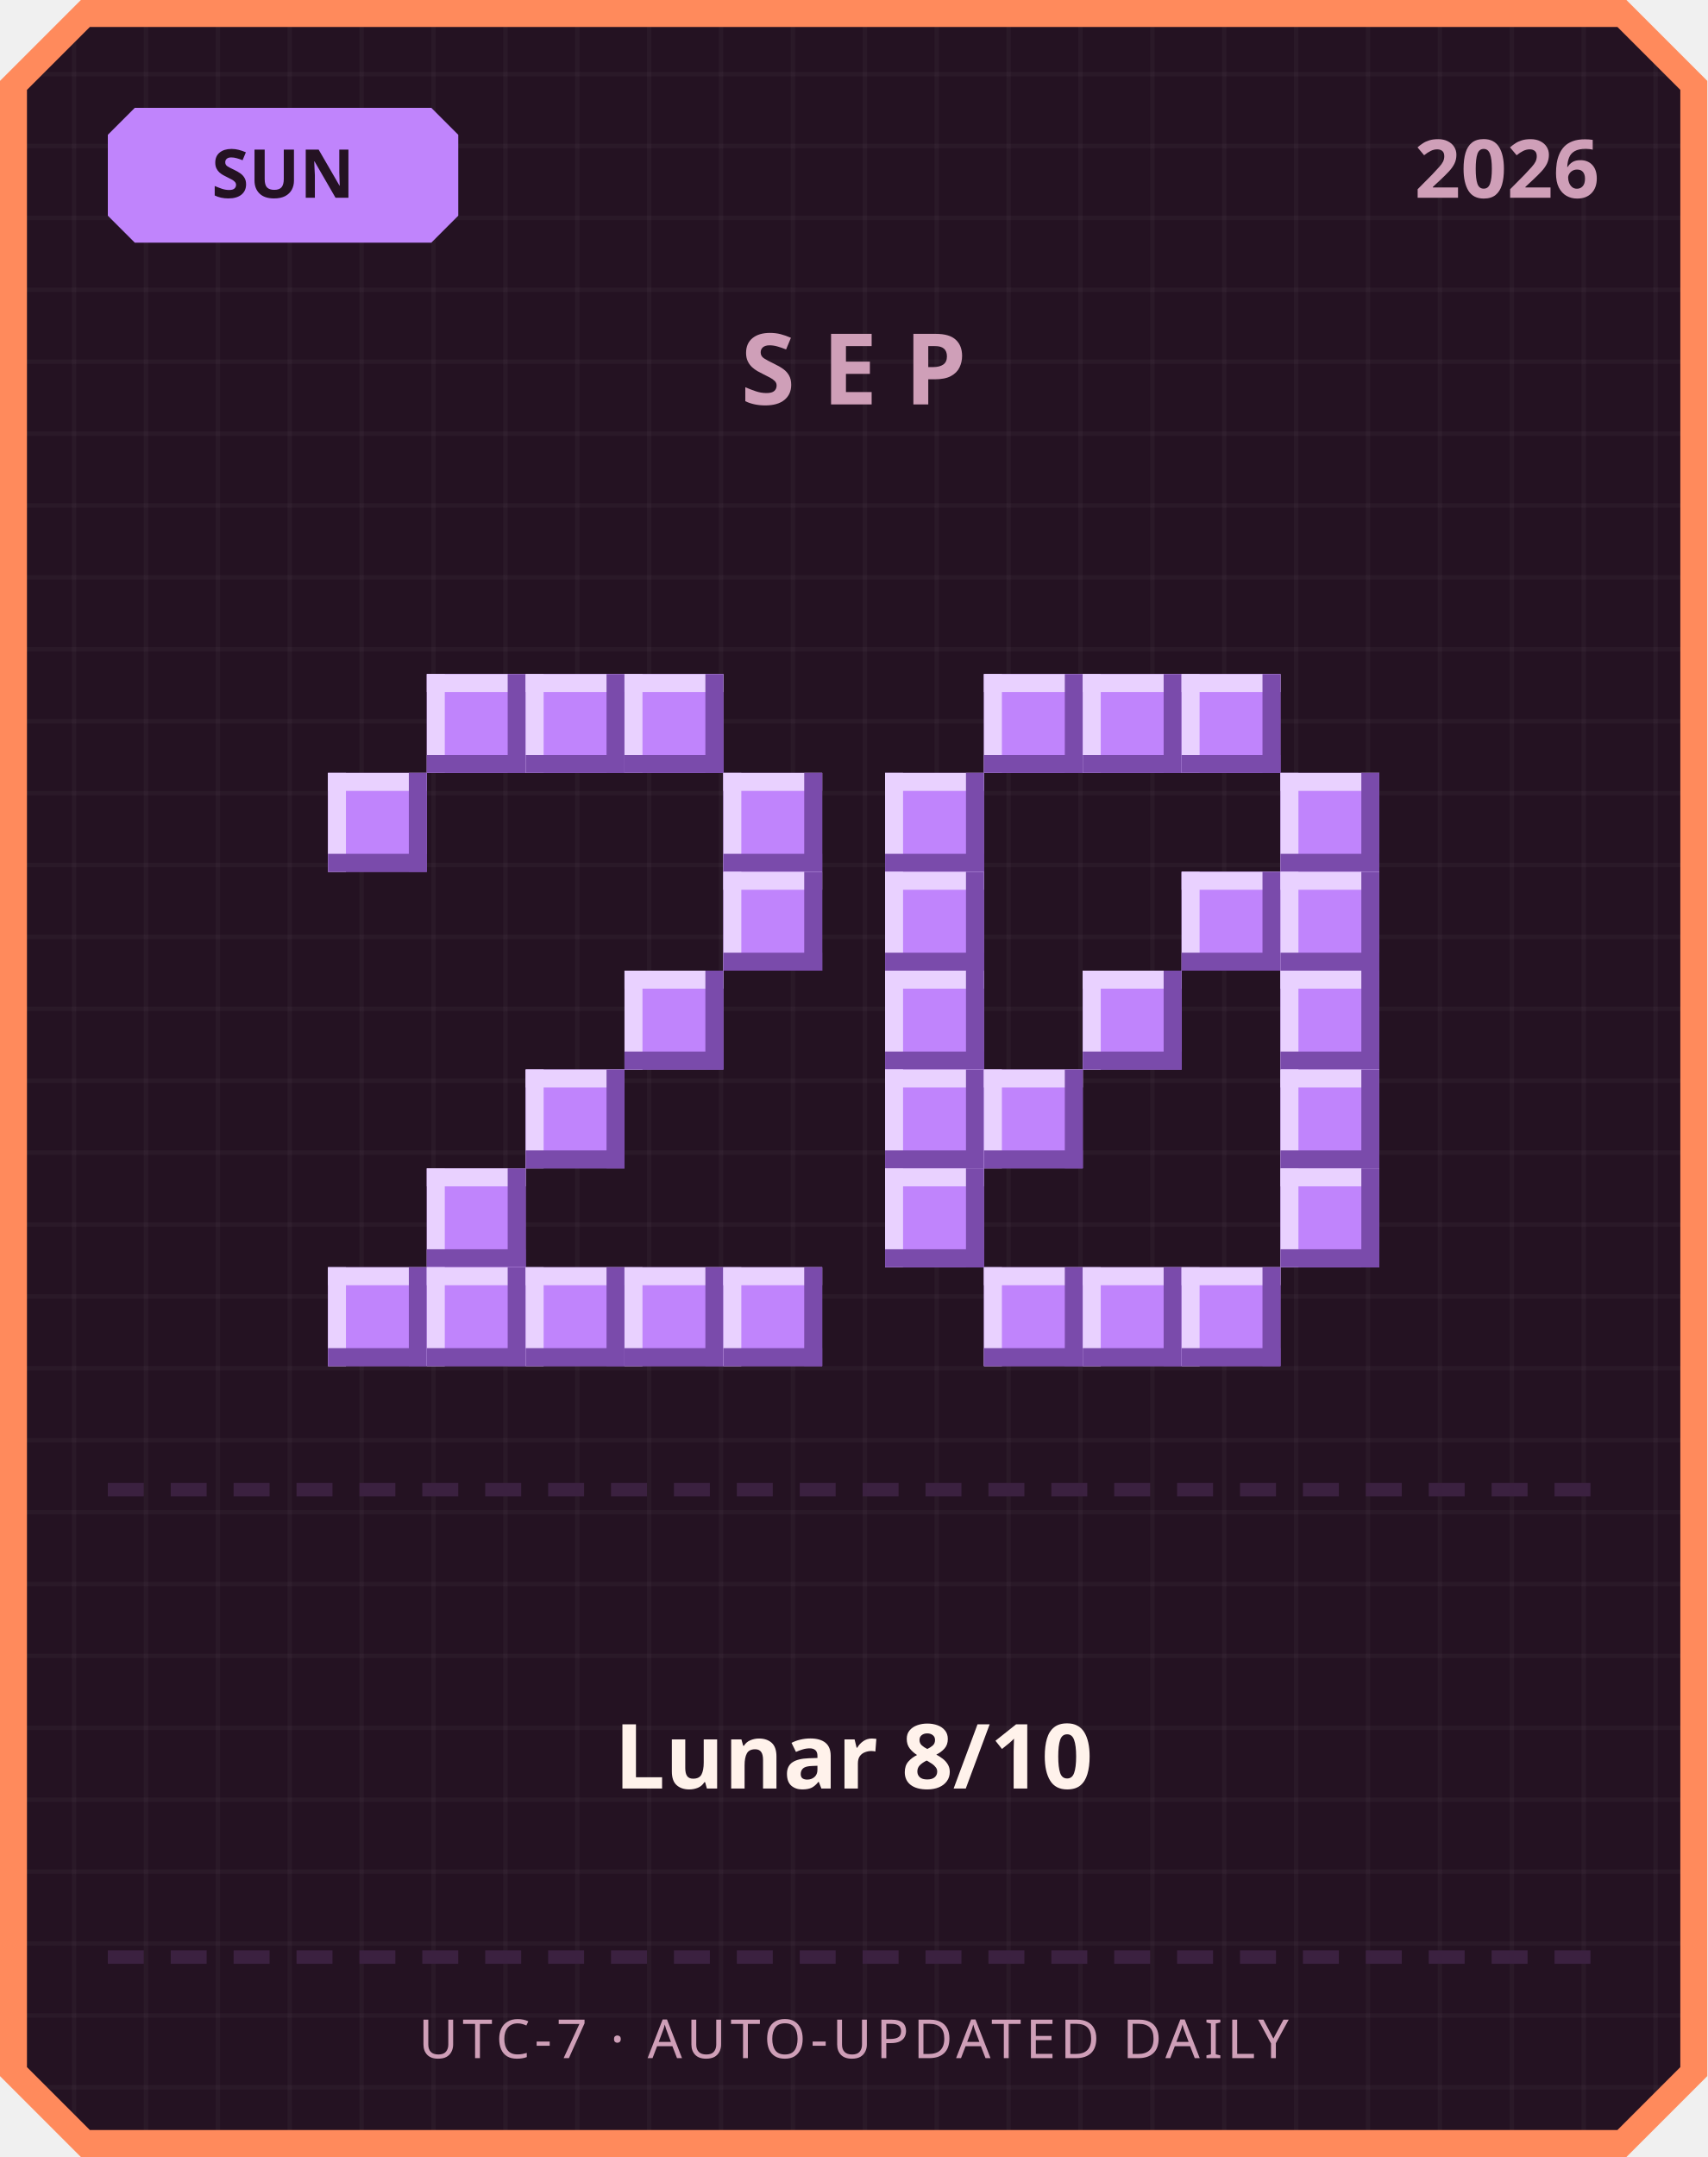
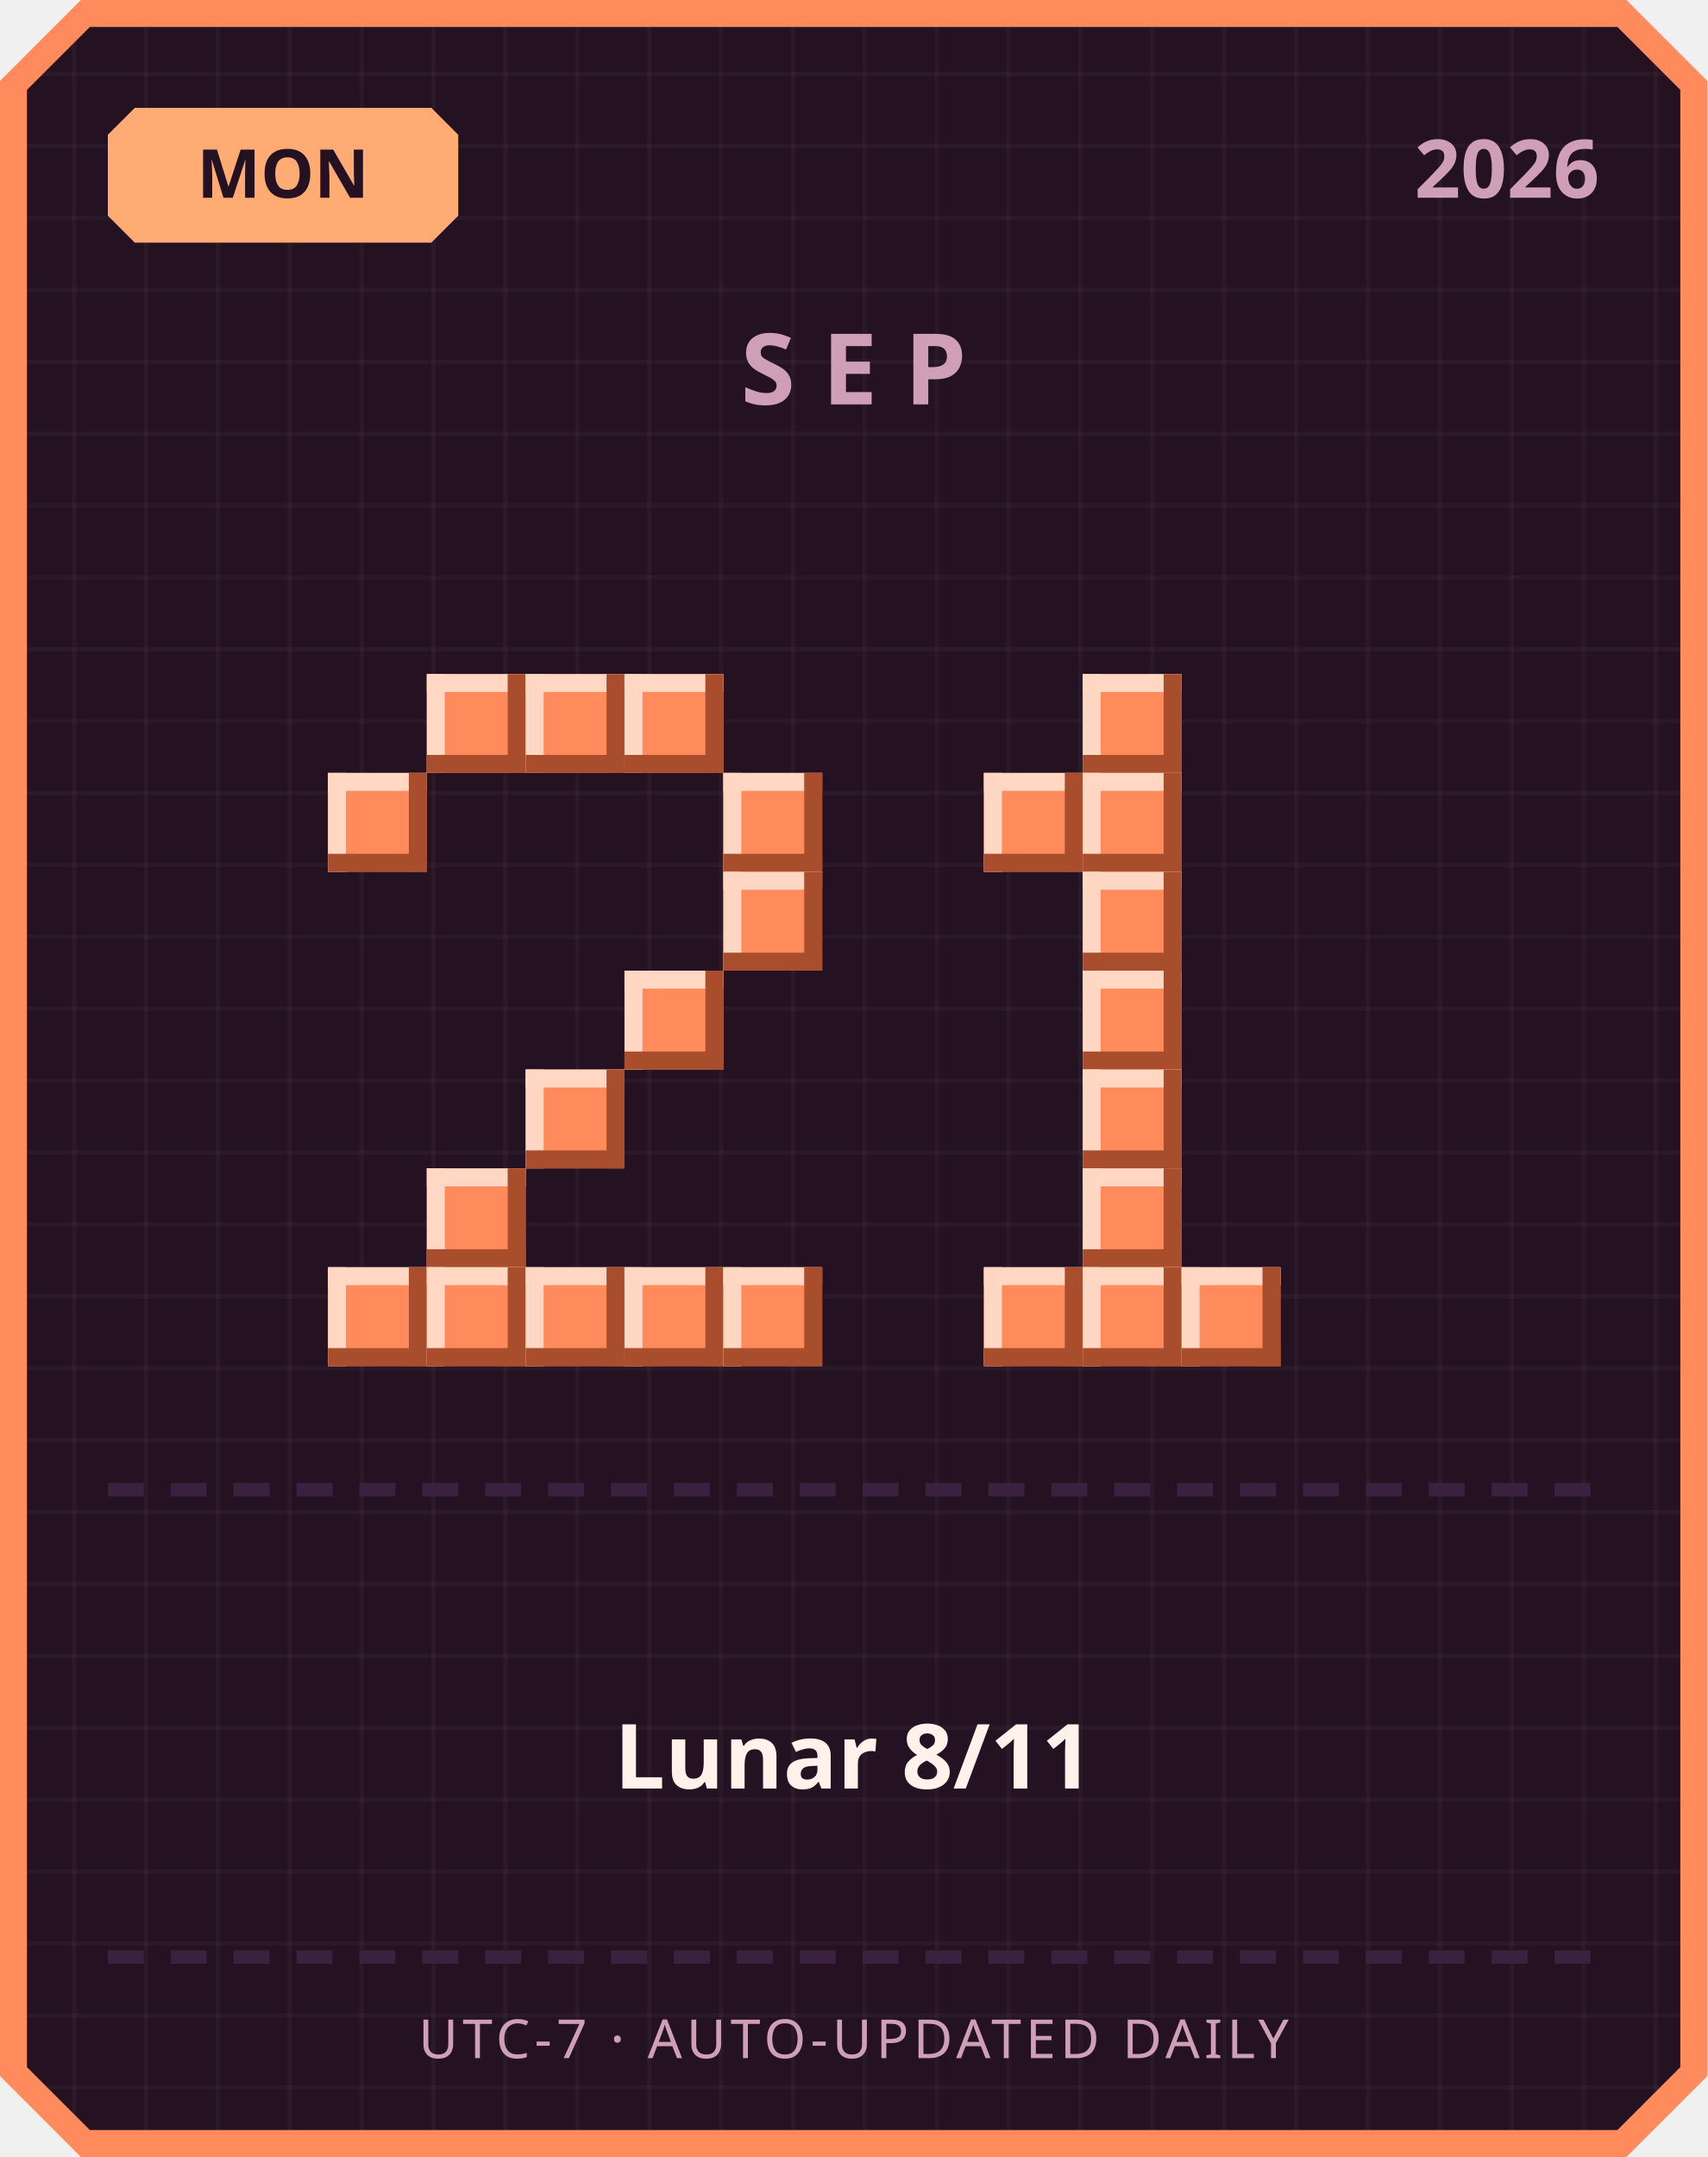
<svg xmlns="http://www.w3.org/2000/svg" width="380" height="480" viewBox="0 0 380 480">
  <defs>
    <pattern id="grid" width="16" height="16" patternUnits="userSpaceOnUse">
      <rect width="16" height="16" fill="#241222" />
      <rect width="1" height="16" fill="#ffffff" opacity="0.03" />
      <rect width="16" height="1" fill="#ffffff" opacity="0.03" />
    </pattern>
  </defs>
  <path d="M 18,0 L 362,0 L 380,18 L 380,462 L 362,480 L 18,480 L 0,462 L 0,18 Z" fill="#ff8a5c" />
  <path d="M 20,6 L 360,6 L 374,20 L 374,460 L 360,474 L 20,474 L 6,460 L 6,20 Z" fill="url(#grid)" />
-   <path d="M 30,24 L 96,24 L 102,30 L 102,48 L 96,54 L 30,54 L 24,48 L 24,30 Z" fill="#c084fc" />
-   <text x="63" y="44" text-anchor="middle" font-family="'Segoe UI', sans-serif" font-size="15" font-weight="700" fill="#241222">SUN</text>
+   <path d="M 30,24 L 96,24 L 102,30 L 102,48 L 96,54 L 30,54 L 24,48 L 24,30 Z" fill="#ffab73" />
+   <text x="63" y="44" text-anchor="middle" font-family="'Segoe UI', sans-serif" font-size="15" font-weight="700" fill="#241222">MON</text>
  <text x="356" y="44" text-anchor="end" font-family="'Segoe UI', sans-serif" font-size="18" font-weight="700" fill="#cf9fb8">2026</text>
  <text x="190" y="90" text-anchor="middle" font-family="'Segoe UI', sans-serif" font-size="22" font-weight="700" letter-spacing="6" fill="#cf9fb8">SEP</text>
-   <rect x="95" y="150" width="22" height="22" fill="#c084fc" />
-   <rect x="95" y="150" width="22" height="4" fill="#e9d1ff" />
-   <rect x="95" y="150" width="4" height="22" fill="#e9d1ff" />
-   <rect x="95" y="168" width="22" height="4" fill="#7a4bab" />
-   <rect x="113" y="150" width="4" height="22" fill="#7a4bab" />
-   <rect x="117" y="150" width="22" height="22" fill="#c084fc" />
-   <rect x="117" y="150" width="22" height="4" fill="#e9d1ff" />
-   <rect x="117" y="150" width="4" height="22" fill="#e9d1ff" />
-   <rect x="117" y="168" width="22" height="4" fill="#7a4bab" />
-   <rect x="135" y="150" width="4" height="22" fill="#7a4bab" />
-   <rect x="139" y="150" width="22" height="22" fill="#c084fc" />
-   <rect x="139" y="150" width="22" height="4" fill="#e9d1ff" />
-   <rect x="139" y="150" width="4" height="22" fill="#e9d1ff" />
-   <rect x="139" y="168" width="22" height="4" fill="#7a4bab" />
-   <rect x="157" y="150" width="4" height="22" fill="#7a4bab" />
-   <rect x="73" y="172" width="22" height="22" fill="#c084fc" />
-   <rect x="73" y="172" width="22" height="4" fill="#e9d1ff" />
-   <rect x="73" y="172" width="4" height="22" fill="#e9d1ff" />
-   <rect x="73" y="190" width="22" height="4" fill="#7a4bab" />
-   <rect x="91" y="172" width="4" height="22" fill="#7a4bab" />
-   <rect x="161" y="172" width="22" height="22" fill="#c084fc" />
-   <rect x="161" y="172" width="22" height="4" fill="#e9d1ff" />
-   <rect x="161" y="172" width="4" height="22" fill="#e9d1ff" />
-   <rect x="161" y="190" width="22" height="4" fill="#7a4bab" />
-   <rect x="179" y="172" width="4" height="22" fill="#7a4bab" />
-   <rect x="161" y="194" width="22" height="22" fill="#c084fc" />
-   <rect x="161" y="194" width="22" height="4" fill="#e9d1ff" />
-   <rect x="161" y="194" width="4" height="22" fill="#e9d1ff" />
-   <rect x="161" y="212" width="22" height="4" fill="#7a4bab" />
-   <rect x="179" y="194" width="4" height="22" fill="#7a4bab" />
-   <rect x="139" y="216" width="22" height="22" fill="#c084fc" />
-   <rect x="139" y="216" width="22" height="4" fill="#e9d1ff" />
-   <rect x="139" y="216" width="4" height="22" fill="#e9d1ff" />
-   <rect x="139" y="234" width="22" height="4" fill="#7a4bab" />
-   <rect x="157" y="216" width="4" height="22" fill="#7a4bab" />
-   <rect x="117" y="238" width="22" height="22" fill="#c084fc" />
-   <rect x="117" y="238" width="22" height="4" fill="#e9d1ff" />
-   <rect x="117" y="238" width="4" height="22" fill="#e9d1ff" />
-   <rect x="117" y="256" width="22" height="4" fill="#7a4bab" />
-   <rect x="135" y="238" width="4" height="22" fill="#7a4bab" />
-   <rect x="95" y="260" width="22" height="22" fill="#c084fc" />
-   <rect x="95" y="260" width="22" height="4" fill="#e9d1ff" />
-   <rect x="95" y="260" width="4" height="22" fill="#e9d1ff" />
-   <rect x="95" y="278" width="22" height="4" fill="#7a4bab" />
-   <rect x="113" y="260" width="4" height="22" fill="#7a4bab" />
-   <rect x="73" y="282" width="22" height="22" fill="#c084fc" />
-   <rect x="73" y="282" width="22" height="4" fill="#e9d1ff" />
-   <rect x="73" y="282" width="4" height="22" fill="#e9d1ff" />
-   <rect x="73" y="300" width="22" height="4" fill="#7a4bab" />
-   <rect x="91" y="282" width="4" height="22" fill="#7a4bab" />
-   <rect x="95" y="282" width="22" height="22" fill="#c084fc" />
-   <rect x="95" y="282" width="22" height="4" fill="#e9d1ff" />
-   <rect x="95" y="282" width="4" height="22" fill="#e9d1ff" />
-   <rect x="95" y="300" width="22" height="4" fill="#7a4bab" />
-   <rect x="113" y="282" width="4" height="22" fill="#7a4bab" />
-   <rect x="117" y="282" width="22" height="22" fill="#c084fc" />
-   <rect x="117" y="282" width="22" height="4" fill="#e9d1ff" />
-   <rect x="117" y="282" width="4" height="22" fill="#e9d1ff" />
-   <rect x="117" y="300" width="22" height="4" fill="#7a4bab" />
-   <rect x="135" y="282" width="4" height="22" fill="#7a4bab" />
-   <rect x="139" y="282" width="22" height="22" fill="#c084fc" />
-   <rect x="139" y="282" width="22" height="4" fill="#e9d1ff" />
-   <rect x="139" y="282" width="4" height="22" fill="#e9d1ff" />
-   <rect x="139" y="300" width="22" height="4" fill="#7a4bab" />
-   <rect x="157" y="282" width="4" height="22" fill="#7a4bab" />
-   <rect x="161" y="282" width="22" height="22" fill="#c084fc" />
-   <rect x="161" y="282" width="22" height="4" fill="#e9d1ff" />
-   <rect x="161" y="282" width="4" height="22" fill="#e9d1ff" />
-   <rect x="161" y="300" width="22" height="4" fill="#7a4bab" />
-   <rect x="179" y="282" width="4" height="22" fill="#7a4bab" />
-   <rect x="219" y="150" width="22" height="22" fill="#c084fc" />
-   <rect x="219" y="150" width="22" height="4" fill="#e9d1ff" />
-   <rect x="219" y="150" width="4" height="22" fill="#e9d1ff" />
-   <rect x="219" y="168" width="22" height="4" fill="#7a4bab" />
-   <rect x="237" y="150" width="4" height="22" fill="#7a4bab" />
-   <rect x="241" y="150" width="22" height="22" fill="#c084fc" />
-   <rect x="241" y="150" width="22" height="4" fill="#e9d1ff" />
-   <rect x="241" y="150" width="4" height="22" fill="#e9d1ff" />
-   <rect x="241" y="168" width="22" height="4" fill="#7a4bab" />
-   <rect x="259" y="150" width="4" height="22" fill="#7a4bab" />
-   <rect x="263" y="150" width="22" height="22" fill="#c084fc" />
-   <rect x="263" y="150" width="22" height="4" fill="#e9d1ff" />
-   <rect x="263" y="150" width="4" height="22" fill="#e9d1ff" />
-   <rect x="263" y="168" width="22" height="4" fill="#7a4bab" />
-   <rect x="281" y="150" width="4" height="22" fill="#7a4bab" />
-   <rect x="197" y="172" width="22" height="22" fill="#c084fc" />
-   <rect x="197" y="172" width="22" height="4" fill="#e9d1ff" />
-   <rect x="197" y="172" width="4" height="22" fill="#e9d1ff" />
-   <rect x="197" y="190" width="22" height="4" fill="#7a4bab" />
-   <rect x="215" y="172" width="4" height="22" fill="#7a4bab" />
-   <rect x="285" y="172" width="22" height="22" fill="#c084fc" />
-   <rect x="285" y="172" width="22" height="4" fill="#e9d1ff" />
-   <rect x="285" y="172" width="4" height="22" fill="#e9d1ff" />
-   <rect x="285" y="190" width="22" height="4" fill="#7a4bab" />
-   <rect x="303" y="172" width="4" height="22" fill="#7a4bab" />
-   <rect x="197" y="194" width="22" height="22" fill="#c084fc" />
-   <rect x="197" y="194" width="22" height="4" fill="#e9d1ff" />
-   <rect x="197" y="194" width="4" height="22" fill="#e9d1ff" />
-   <rect x="197" y="212" width="22" height="4" fill="#7a4bab" />
-   <rect x="215" y="194" width="4" height="22" fill="#7a4bab" />
-   <rect x="263" y="194" width="22" height="22" fill="#c084fc" />
-   <rect x="263" y="194" width="22" height="4" fill="#e9d1ff" />
-   <rect x="263" y="194" width="4" height="22" fill="#e9d1ff" />
-   <rect x="263" y="212" width="22" height="4" fill="#7a4bab" />
-   <rect x="281" y="194" width="4" height="22" fill="#7a4bab" />
-   <rect x="285" y="194" width="22" height="22" fill="#c084fc" />
-   <rect x="285" y="194" width="22" height="4" fill="#e9d1ff" />
-   <rect x="285" y="194" width="4" height="22" fill="#e9d1ff" />
-   <rect x="285" y="212" width="22" height="4" fill="#7a4bab" />
-   <rect x="303" y="194" width="4" height="22" fill="#7a4bab" />
-   <rect x="197" y="216" width="22" height="22" fill="#c084fc" />
-   <rect x="197" y="216" width="22" height="4" fill="#e9d1ff" />
-   <rect x="197" y="216" width="4" height="22" fill="#e9d1ff" />
-   <rect x="197" y="234" width="22" height="4" fill="#7a4bab" />
-   <rect x="215" y="216" width="4" height="22" fill="#7a4bab" />
-   <rect x="241" y="216" width="22" height="22" fill="#c084fc" />
-   <rect x="241" y="216" width="22" height="4" fill="#e9d1ff" />
-   <rect x="241" y="216" width="4" height="22" fill="#e9d1ff" />
-   <rect x="241" y="234" width="22" height="4" fill="#7a4bab" />
-   <rect x="259" y="216" width="4" height="22" fill="#7a4bab" />
-   <rect x="285" y="216" width="22" height="22" fill="#c084fc" />
-   <rect x="285" y="216" width="22" height="4" fill="#e9d1ff" />
-   <rect x="285" y="216" width="4" height="22" fill="#e9d1ff" />
-   <rect x="285" y="234" width="22" height="4" fill="#7a4bab" />
-   <rect x="303" y="216" width="4" height="22" fill="#7a4bab" />
-   <rect x="197" y="238" width="22" height="22" fill="#c084fc" />
-   <rect x="197" y="238" width="22" height="4" fill="#e9d1ff" />
-   <rect x="197" y="238" width="4" height="22" fill="#e9d1ff" />
-   <rect x="197" y="256" width="22" height="4" fill="#7a4bab" />
-   <rect x="215" y="238" width="4" height="22" fill="#7a4bab" />
-   <rect x="219" y="238" width="22" height="22" fill="#c084fc" />
-   <rect x="219" y="238" width="22" height="4" fill="#e9d1ff" />
-   <rect x="219" y="238" width="4" height="22" fill="#e9d1ff" />
-   <rect x="219" y="256" width="22" height="4" fill="#7a4bab" />
-   <rect x="237" y="238" width="4" height="22" fill="#7a4bab" />
-   <rect x="285" y="238" width="22" height="22" fill="#c084fc" />
-   <rect x="285" y="238" width="22" height="4" fill="#e9d1ff" />
-   <rect x="285" y="238" width="4" height="22" fill="#e9d1ff" />
-   <rect x="285" y="256" width="22" height="4" fill="#7a4bab" />
-   <rect x="303" y="238" width="4" height="22" fill="#7a4bab" />
-   <rect x="197" y="260" width="22" height="22" fill="#c084fc" />
-   <rect x="197" y="260" width="22" height="4" fill="#e9d1ff" />
-   <rect x="197" y="260" width="4" height="22" fill="#e9d1ff" />
-   <rect x="197" y="278" width="22" height="4" fill="#7a4bab" />
-   <rect x="215" y="260" width="4" height="22" fill="#7a4bab" />
-   <rect x="285" y="260" width="22" height="22" fill="#c084fc" />
-   <rect x="285" y="260" width="22" height="4" fill="#e9d1ff" />
-   <rect x="285" y="260" width="4" height="22" fill="#e9d1ff" />
-   <rect x="285" y="278" width="22" height="4" fill="#7a4bab" />
-   <rect x="303" y="260" width="4" height="22" fill="#7a4bab" />
-   <rect x="219" y="282" width="22" height="22" fill="#c084fc" />
-   <rect x="219" y="282" width="22" height="4" fill="#e9d1ff" />
-   <rect x="219" y="282" width="4" height="22" fill="#e9d1ff" />
-   <rect x="219" y="300" width="22" height="4" fill="#7a4bab" />
-   <rect x="237" y="282" width="4" height="22" fill="#7a4bab" />
-   <rect x="241" y="282" width="22" height="22" fill="#c084fc" />
-   <rect x="241" y="282" width="22" height="4" fill="#e9d1ff" />
-   <rect x="241" y="282" width="4" height="22" fill="#e9d1ff" />
-   <rect x="241" y="300" width="22" height="4" fill="#7a4bab" />
-   <rect x="259" y="282" width="4" height="22" fill="#7a4bab" />
-   <rect x="263" y="282" width="22" height="22" fill="#c084fc" />
-   <rect x="263" y="282" width="22" height="4" fill="#e9d1ff" />
-   <rect x="263" y="282" width="4" height="22" fill="#e9d1ff" />
-   <rect x="263" y="300" width="22" height="4" fill="#7a4bab" />
-   <rect x="281" y="282" width="4" height="22" fill="#7a4bab" />
+   <rect x="95" y="150" width="22" height="22" fill="#ff8a5c" />
+   <rect x="95" y="150" width="22" height="4" fill="#ffd7c2" />
+   <rect x="95" y="150" width="4" height="22" fill="#ffd7c2" />
+   <rect x="95" y="168" width="22" height="4" fill="#a84e2c" />
+   <rect x="113" y="150" width="4" height="22" fill="#a84e2c" />
+   <rect x="117" y="150" width="22" height="22" fill="#ff8a5c" />
+   <rect x="117" y="150" width="22" height="4" fill="#ffd7c2" />
+   <rect x="117" y="150" width="4" height="22" fill="#ffd7c2" />
+   <rect x="117" y="168" width="22" height="4" fill="#a84e2c" />
+   <rect x="135" y="150" width="4" height="22" fill="#a84e2c" />
+   <rect x="139" y="150" width="22" height="22" fill="#ff8a5c" />
+   <rect x="139" y="150" width="22" height="4" fill="#ffd7c2" />
+   <rect x="139" y="150" width="4" height="22" fill="#ffd7c2" />
+   <rect x="139" y="168" width="22" height="4" fill="#a84e2c" />
+   <rect x="157" y="150" width="4" height="22" fill="#a84e2c" />
+   <rect x="73" y="172" width="22" height="22" fill="#ff8a5c" />
+   <rect x="73" y="172" width="22" height="4" fill="#ffd7c2" />
+   <rect x="73" y="172" width="4" height="22" fill="#ffd7c2" />
+   <rect x="73" y="190" width="22" height="4" fill="#a84e2c" />
+   <rect x="91" y="172" width="4" height="22" fill="#a84e2c" />
+   <rect x="161" y="172" width="22" height="22" fill="#ff8a5c" />
+   <rect x="161" y="172" width="22" height="4" fill="#ffd7c2" />
+   <rect x="161" y="172" width="4" height="22" fill="#ffd7c2" />
+   <rect x="161" y="190" width="22" height="4" fill="#a84e2c" />
+   <rect x="179" y="172" width="4" height="22" fill="#a84e2c" />
+   <rect x="161" y="194" width="22" height="22" fill="#ff8a5c" />
+   <rect x="161" y="194" width="22" height="4" fill="#ffd7c2" />
+   <rect x="161" y="194" width="4" height="22" fill="#ffd7c2" />
+   <rect x="161" y="212" width="22" height="4" fill="#a84e2c" />
+   <rect x="179" y="194" width="4" height="22" fill="#a84e2c" />
+   <rect x="139" y="216" width="22" height="22" fill="#ff8a5c" />
+   <rect x="139" y="216" width="22" height="4" fill="#ffd7c2" />
+   <rect x="139" y="216" width="4" height="22" fill="#ffd7c2" />
+   <rect x="139" y="234" width="22" height="4" fill="#a84e2c" />
+   <rect x="157" y="216" width="4" height="22" fill="#a84e2c" />
+   <rect x="117" y="238" width="22" height="22" fill="#ff8a5c" />
+   <rect x="117" y="238" width="22" height="4" fill="#ffd7c2" />
+   <rect x="117" y="238" width="4" height="22" fill="#ffd7c2" />
+   <rect x="117" y="256" width="22" height="4" fill="#a84e2c" />
+   <rect x="135" y="238" width="4" height="22" fill="#a84e2c" />
+   <rect x="95" y="260" width="22" height="22" fill="#ff8a5c" />
+   <rect x="95" y="260" width="22" height="4" fill="#ffd7c2" />
+   <rect x="95" y="260" width="4" height="22" fill="#ffd7c2" />
+   <rect x="95" y="278" width="22" height="4" fill="#a84e2c" />
+   <rect x="113" y="260" width="4" height="22" fill="#a84e2c" />
+   <rect x="73" y="282" width="22" height="22" fill="#ff8a5c" />
+   <rect x="73" y="282" width="22" height="4" fill="#ffd7c2" />
+   <rect x="73" y="282" width="4" height="22" fill="#ffd7c2" />
+   <rect x="73" y="300" width="22" height="4" fill="#a84e2c" />
+   <rect x="91" y="282" width="4" height="22" fill="#a84e2c" />
+   <rect x="95" y="282" width="22" height="22" fill="#ff8a5c" />
+   <rect x="95" y="282" width="22" height="4" fill="#ffd7c2" />
+   <rect x="95" y="282" width="4" height="22" fill="#ffd7c2" />
+   <rect x="95" y="300" width="22" height="4" fill="#a84e2c" />
+   <rect x="113" y="282" width="4" height="22" fill="#a84e2c" />
+   <rect x="117" y="282" width="22" height="22" fill="#ff8a5c" />
+   <rect x="117" y="282" width="22" height="4" fill="#ffd7c2" />
+   <rect x="117" y="282" width="4" height="22" fill="#ffd7c2" />
+   <rect x="117" y="300" width="22" height="4" fill="#a84e2c" />
+   <rect x="135" y="282" width="4" height="22" fill="#a84e2c" />
+   <rect x="139" y="282" width="22" height="22" fill="#ff8a5c" />
+   <rect x="139" y="282" width="22" height="4" fill="#ffd7c2" />
+   <rect x="139" y="282" width="4" height="22" fill="#ffd7c2" />
+   <rect x="139" y="300" width="22" height="4" fill="#a84e2c" />
+   <rect x="157" y="282" width="4" height="22" fill="#a84e2c" />
+   <rect x="161" y="282" width="22" height="22" fill="#ff8a5c" />
+   <rect x="161" y="282" width="22" height="4" fill="#ffd7c2" />
+   <rect x="161" y="282" width="4" height="22" fill="#ffd7c2" />
+   <rect x="161" y="300" width="22" height="4" fill="#a84e2c" />
+   <rect x="179" y="282" width="4" height="22" fill="#a84e2c" />
+   <rect x="241" y="150" width="22" height="22" fill="#ff8a5c" />
+   <rect x="241" y="150" width="22" height="4" fill="#ffd7c2" />
+   <rect x="241" y="150" width="4" height="22" fill="#ffd7c2" />
+   <rect x="241" y="168" width="22" height="4" fill="#a84e2c" />
+   <rect x="259" y="150" width="4" height="22" fill="#a84e2c" />
+   <rect x="219" y="172" width="22" height="22" fill="#ff8a5c" />
+   <rect x="219" y="172" width="22" height="4" fill="#ffd7c2" />
+   <rect x="219" y="172" width="4" height="22" fill="#ffd7c2" />
+   <rect x="219" y="190" width="22" height="4" fill="#a84e2c" />
+   <rect x="237" y="172" width="4" height="22" fill="#a84e2c" />
+   <rect x="241" y="172" width="22" height="22" fill="#ff8a5c" />
+   <rect x="241" y="172" width="22" height="4" fill="#ffd7c2" />
+   <rect x="241" y="172" width="4" height="22" fill="#ffd7c2" />
+   <rect x="241" y="190" width="22" height="4" fill="#a84e2c" />
+   <rect x="259" y="172" width="4" height="22" fill="#a84e2c" />
+   <rect x="241" y="194" width="22" height="22" fill="#ff8a5c" />
+   <rect x="241" y="194" width="22" height="4" fill="#ffd7c2" />
+   <rect x="241" y="194" width="4" height="22" fill="#ffd7c2" />
+   <rect x="241" y="212" width="22" height="4" fill="#a84e2c" />
+   <rect x="259" y="194" width="4" height="22" fill="#a84e2c" />
+   <rect x="241" y="216" width="22" height="22" fill="#ff8a5c" />
+   <rect x="241" y="216" width="22" height="4" fill="#ffd7c2" />
+   <rect x="241" y="216" width="4" height="22" fill="#ffd7c2" />
+   <rect x="241" y="234" width="22" height="4" fill="#a84e2c" />
+   <rect x="259" y="216" width="4" height="22" fill="#a84e2c" />
+   <rect x="241" y="238" width="22" height="22" fill="#ff8a5c" />
+   <rect x="241" y="238" width="22" height="4" fill="#ffd7c2" />
+   <rect x="241" y="238" width="4" height="22" fill="#ffd7c2" />
+   <rect x="241" y="256" width="22" height="4" fill="#a84e2c" />
+   <rect x="259" y="238" width="4" height="22" fill="#a84e2c" />
+   <rect x="241" y="260" width="22" height="22" fill="#ff8a5c" />
+   <rect x="241" y="260" width="22" height="4" fill="#ffd7c2" />
+   <rect x="241" y="260" width="4" height="22" fill="#ffd7c2" />
+   <rect x="241" y="278" width="22" height="4" fill="#a84e2c" />
+   <rect x="259" y="260" width="4" height="22" fill="#a84e2c" />
+   <rect x="219" y="282" width="22" height="22" fill="#ff8a5c" />
+   <rect x="219" y="282" width="22" height="4" fill="#ffd7c2" />
+   <rect x="219" y="282" width="4" height="22" fill="#ffd7c2" />
+   <rect x="219" y="300" width="22" height="4" fill="#a84e2c" />
+   <rect x="237" y="282" width="4" height="22" fill="#a84e2c" />
+   <rect x="241" y="282" width="22" height="22" fill="#ff8a5c" />
+   <rect x="241" y="282" width="22" height="4" fill="#ffd7c2" />
+   <rect x="241" y="282" width="4" height="22" fill="#ffd7c2" />
+   <rect x="241" y="300" width="22" height="4" fill="#a84e2c" />
+   <rect x="259" y="282" width="4" height="22" fill="#a84e2c" />
+   <rect x="263" y="282" width="22" height="22" fill="#ff8a5c" />
+   <rect x="263" y="282" width="22" height="4" fill="#ffd7c2" />
+   <rect x="263" y="282" width="4" height="22" fill="#ffd7c2" />
+   <rect x="263" y="300" width="22" height="4" fill="#a84e2c" />
+   <rect x="281" y="282" width="4" height="22" fill="#a84e2c" />
  <rect x="24" y="330" width="8" height="3" fill="#3b2140" />
  <rect x="38" y="330" width="8" height="3" fill="#3b2140" />
  <rect x="52" y="330" width="8" height="3" fill="#3b2140" />
  <rect x="66" y="330" width="8" height="3" fill="#3b2140" />
  <rect x="80" y="330" width="8" height="3" fill="#3b2140" />
  <rect x="94" y="330" width="8" height="3" fill="#3b2140" />
  <rect x="108" y="330" width="8" height="3" fill="#3b2140" />
  <rect x="122" y="330" width="8" height="3" fill="#3b2140" />
  <rect x="136" y="330" width="8" height="3" fill="#3b2140" />
  <rect x="150" y="330" width="8" height="3" fill="#3b2140" />
  <rect x="164" y="330" width="8" height="3" fill="#3b2140" />
  <rect x="178" y="330" width="8" height="3" fill="#3b2140" />
  <rect x="192" y="330" width="8" height="3" fill="#3b2140" />
  <rect x="206" y="330" width="8" height="3" fill="#3b2140" />
  <rect x="220" y="330" width="8" height="3" fill="#3b2140" />
  <rect x="234" y="330" width="8" height="3" fill="#3b2140" />
  <rect x="248" y="330" width="8" height="3" fill="#3b2140" />
  <rect x="262" y="330" width="8" height="3" fill="#3b2140" />
  <rect x="276" y="330" width="8" height="3" fill="#3b2140" />
  <rect x="290" y="330" width="8" height="3" fill="#3b2140" />
  <rect x="304" y="330" width="8" height="3" fill="#3b2140" />
  <rect x="318" y="330" width="8" height="3" fill="#3b2140" />
  <rect x="332" y="330" width="8" height="3" fill="#3b2140" />
  <rect x="346" y="330" width="8" height="3" fill="#3b2140" />
-   <text x="190" y="398" text-anchor="middle" font-family="'Segoe UI', 'Microsoft JhengHei', sans-serif" font-size="20" font-weight="700" fill="#fff2eb">Lunar 8/10</text>
+   <text x="190" y="398" text-anchor="middle" font-family="'Segoe UI', 'Microsoft JhengHei', sans-serif" font-size="20" font-weight="700" fill="#fff2eb">Lunar 8/11</text>
  <rect x="24" y="434" width="8" height="3" fill="#3b2140" />
  <rect x="38" y="434" width="8" height="3" fill="#3b2140" />
  <rect x="52" y="434" width="8" height="3" fill="#3b2140" />
  <rect x="66" y="434" width="8" height="3" fill="#3b2140" />
  <rect x="80" y="434" width="8" height="3" fill="#3b2140" />
  <rect x="94" y="434" width="8" height="3" fill="#3b2140" />
  <rect x="108" y="434" width="8" height="3" fill="#3b2140" />
  <rect x="122" y="434" width="8" height="3" fill="#3b2140" />
  <rect x="136" y="434" width="8" height="3" fill="#3b2140" />
  <rect x="150" y="434" width="8" height="3" fill="#3b2140" />
  <rect x="164" y="434" width="8" height="3" fill="#3b2140" />
  <rect x="178" y="434" width="8" height="3" fill="#3b2140" />
  <rect x="192" y="434" width="8" height="3" fill="#3b2140" />
  <rect x="206" y="434" width="8" height="3" fill="#3b2140" />
  <rect x="220" y="434" width="8" height="3" fill="#3b2140" />
  <rect x="234" y="434" width="8" height="3" fill="#3b2140" />
  <rect x="248" y="434" width="8" height="3" fill="#3b2140" />
  <rect x="262" y="434" width="8" height="3" fill="#3b2140" />
  <rect x="276" y="434" width="8" height="3" fill="#3b2140" />
  <rect x="290" y="434" width="8" height="3" fill="#3b2140" />
  <rect x="304" y="434" width="8" height="3" fill="#3b2140" />
  <rect x="318" y="434" width="8" height="3" fill="#3b2140" />
  <rect x="332" y="434" width="8" height="3" fill="#3b2140" />
  <rect x="346" y="434" width="8" height="3" fill="#3b2140" />
  <text x="190" y="458" text-anchor="middle" font-family="'Segoe UI', sans-serif" font-size="12" letter-spacing="1" fill="#cf9fb8">UTC-7 · AUTO-UPDATED DAILY</text>
</svg>
